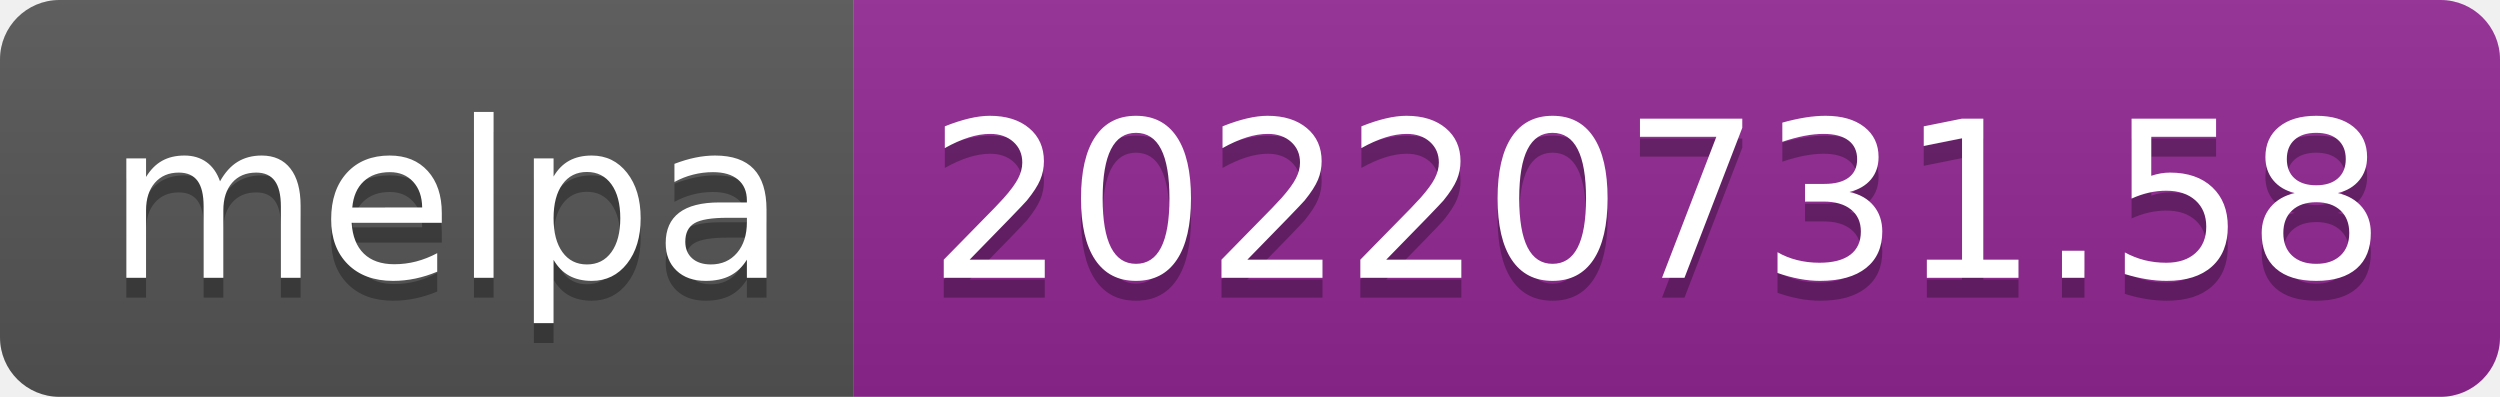
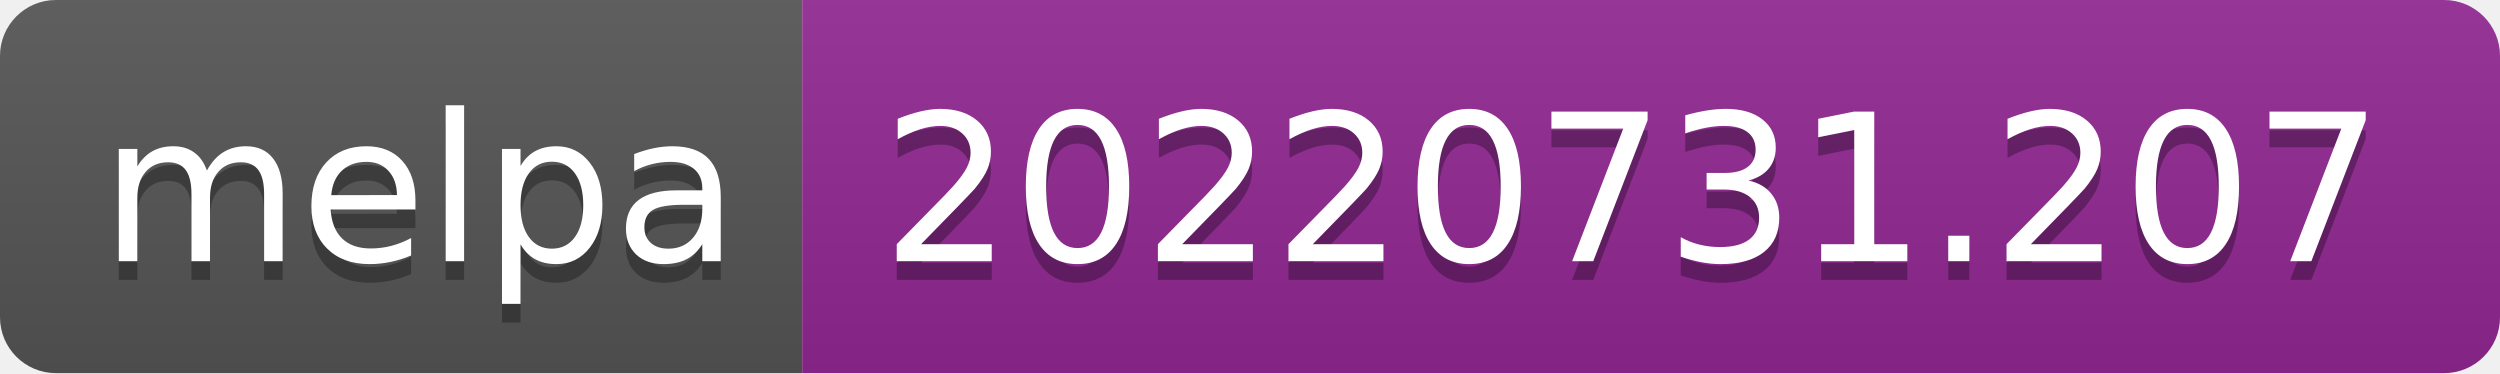
- <svg xmlns="http://www.w3.org/2000/svg" width="126" height="20" role="img" aria-label="melpa: 20220731.58">
+ <svg xmlns="http://www.w3.org/2000/svg" width="134" height="20" role="img" aria-label="melpa: 20220731.207">
  <linearGradient id="s" x2="0" y2="100%">
    <stop offset="0" stop-color="#bbb" stop-opacity=".1" />
    <stop offset="1" stop-opacity=".1" />
  </linearGradient>
  <clipPath id="r">
-     <rect width="126" height="20" rx="3" fill="#fff" />
+     <rect width="134" height="20" rx="3" fill="#fff" />
  </clipPath>
  <g clip-path="url(#r)">
    <rect width="43" height="20" fill="#555" />
-     <rect x="43" width="83" height="20" fill="#922793" />
-     <rect width="126" height="20" fill="url(#s)" />
+     <rect x="43" width="91" height="20" fill="#922793" />
+     <rect width="134" height="20" fill="url(#s)" />
  </g>
  <g fill="#fff" text-anchor="middle" font-family="Verdana,Geneva,DejaVu Sans,sans-serif" text-rendering="geometricPrecision" font-size="110">
    <text aria-hidden="true" x="225" y="150" fill="#010101" fill-opacity=".3" transform="scale(.1)" textLength="330">melpa</text>
    <text x="225" y="140" transform="scale(.1)" fill="#fff" textLength="330">melpa</text>
-     <text aria-hidden="true" x="835" y="150" fill="#010101" fill-opacity=".3" transform="scale(.1)" textLength="730">20220731.58</text>
-     <text x="835" y="140" transform="scale(.1)" fill="#fff" textLength="730">20220731.58</text>
+     <text aria-hidden="true" x="875" y="150" fill="#010101" fill-opacity=".3" transform="scale(.1)" textLength="810">20220731.207</text>
+     <text x="875" y="140" transform="scale(.1)" fill="#fff" textLength="810">20220731.207</text>
  </g>
</svg>
